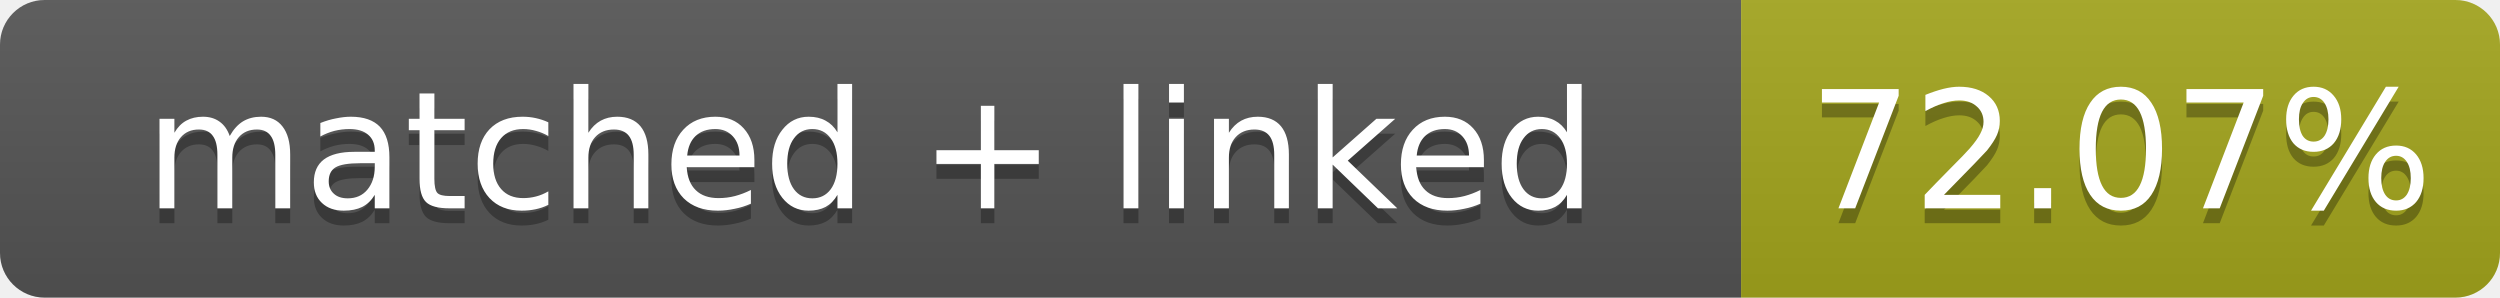
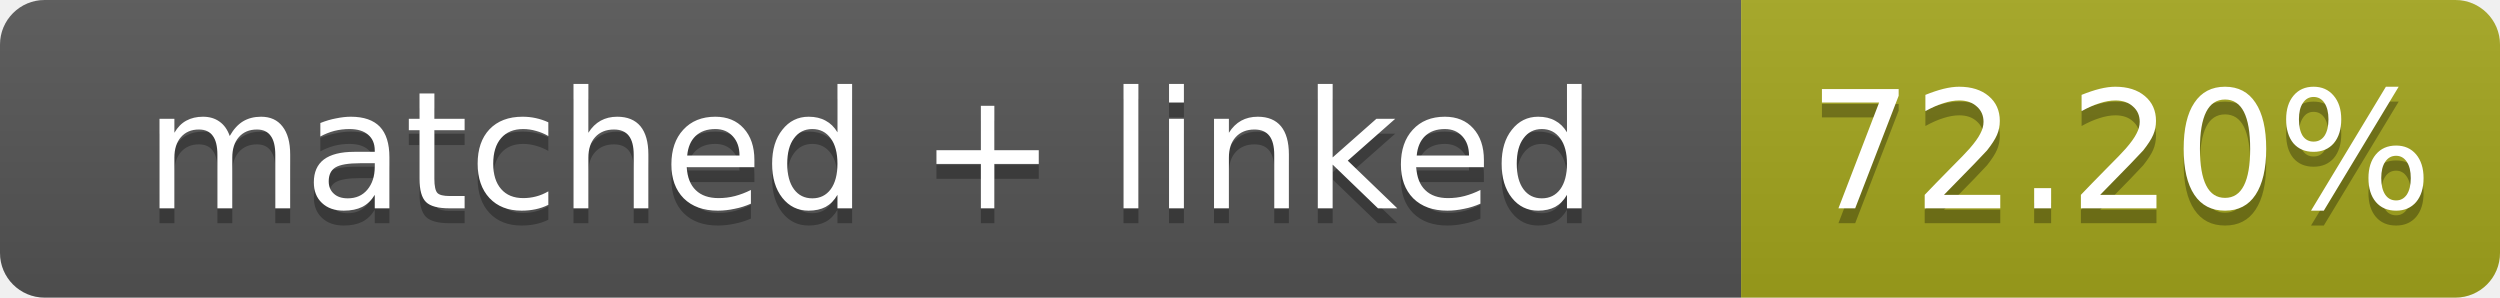
- <svg xmlns="http://www.w3.org/2000/svg" width="168" height="20" role="img" aria-label="matched + linked: 72.07%">
+ <svg xmlns="http://www.w3.org/2000/svg" width="168" height="20" role="img" aria-label="matched + linked: 72.20%">
  <linearGradient id="s" x2="0" y2="100%">
    <stop offset="0" stop-color="#bbb" stop-opacity=".1" />
    <stop offset="1" stop-opacity=".1" />
  </linearGradient>
  <clipPath id="r">
    <rect width="168" height="20" rx="3" fill="#fff" />
  </clipPath>
  <g clip-path="url(#r)">
    <rect width="117" height="20" fill="#555" />
    <rect x="117" width="51" height="20" fill="#a4a61d" />
    <rect width="168" height="20" fill="url(#s)" />
  </g>
  <g fill="#fff" text-anchor="middle" font-family="Verdana,Geneva,DejaVu Sans,sans-serif" font-size="11">
    <text x="58.5" y="15" fill="#010101" fill-opacity=".3">matched + linked</text>
    <text x="58.5" y="14">matched + linked</text>
-     <text x="142.5" y="15" fill="#010101" fill-opacity=".3">72.07%</text>
-     <text x="142.5" y="14">72.07%</text>
+     <text x="142.5" y="15" fill="#010101" fill-opacity=".3">72.20%</text>
+     <text x="142.5" y="14">72.20%</text>
  </g>
</svg>
